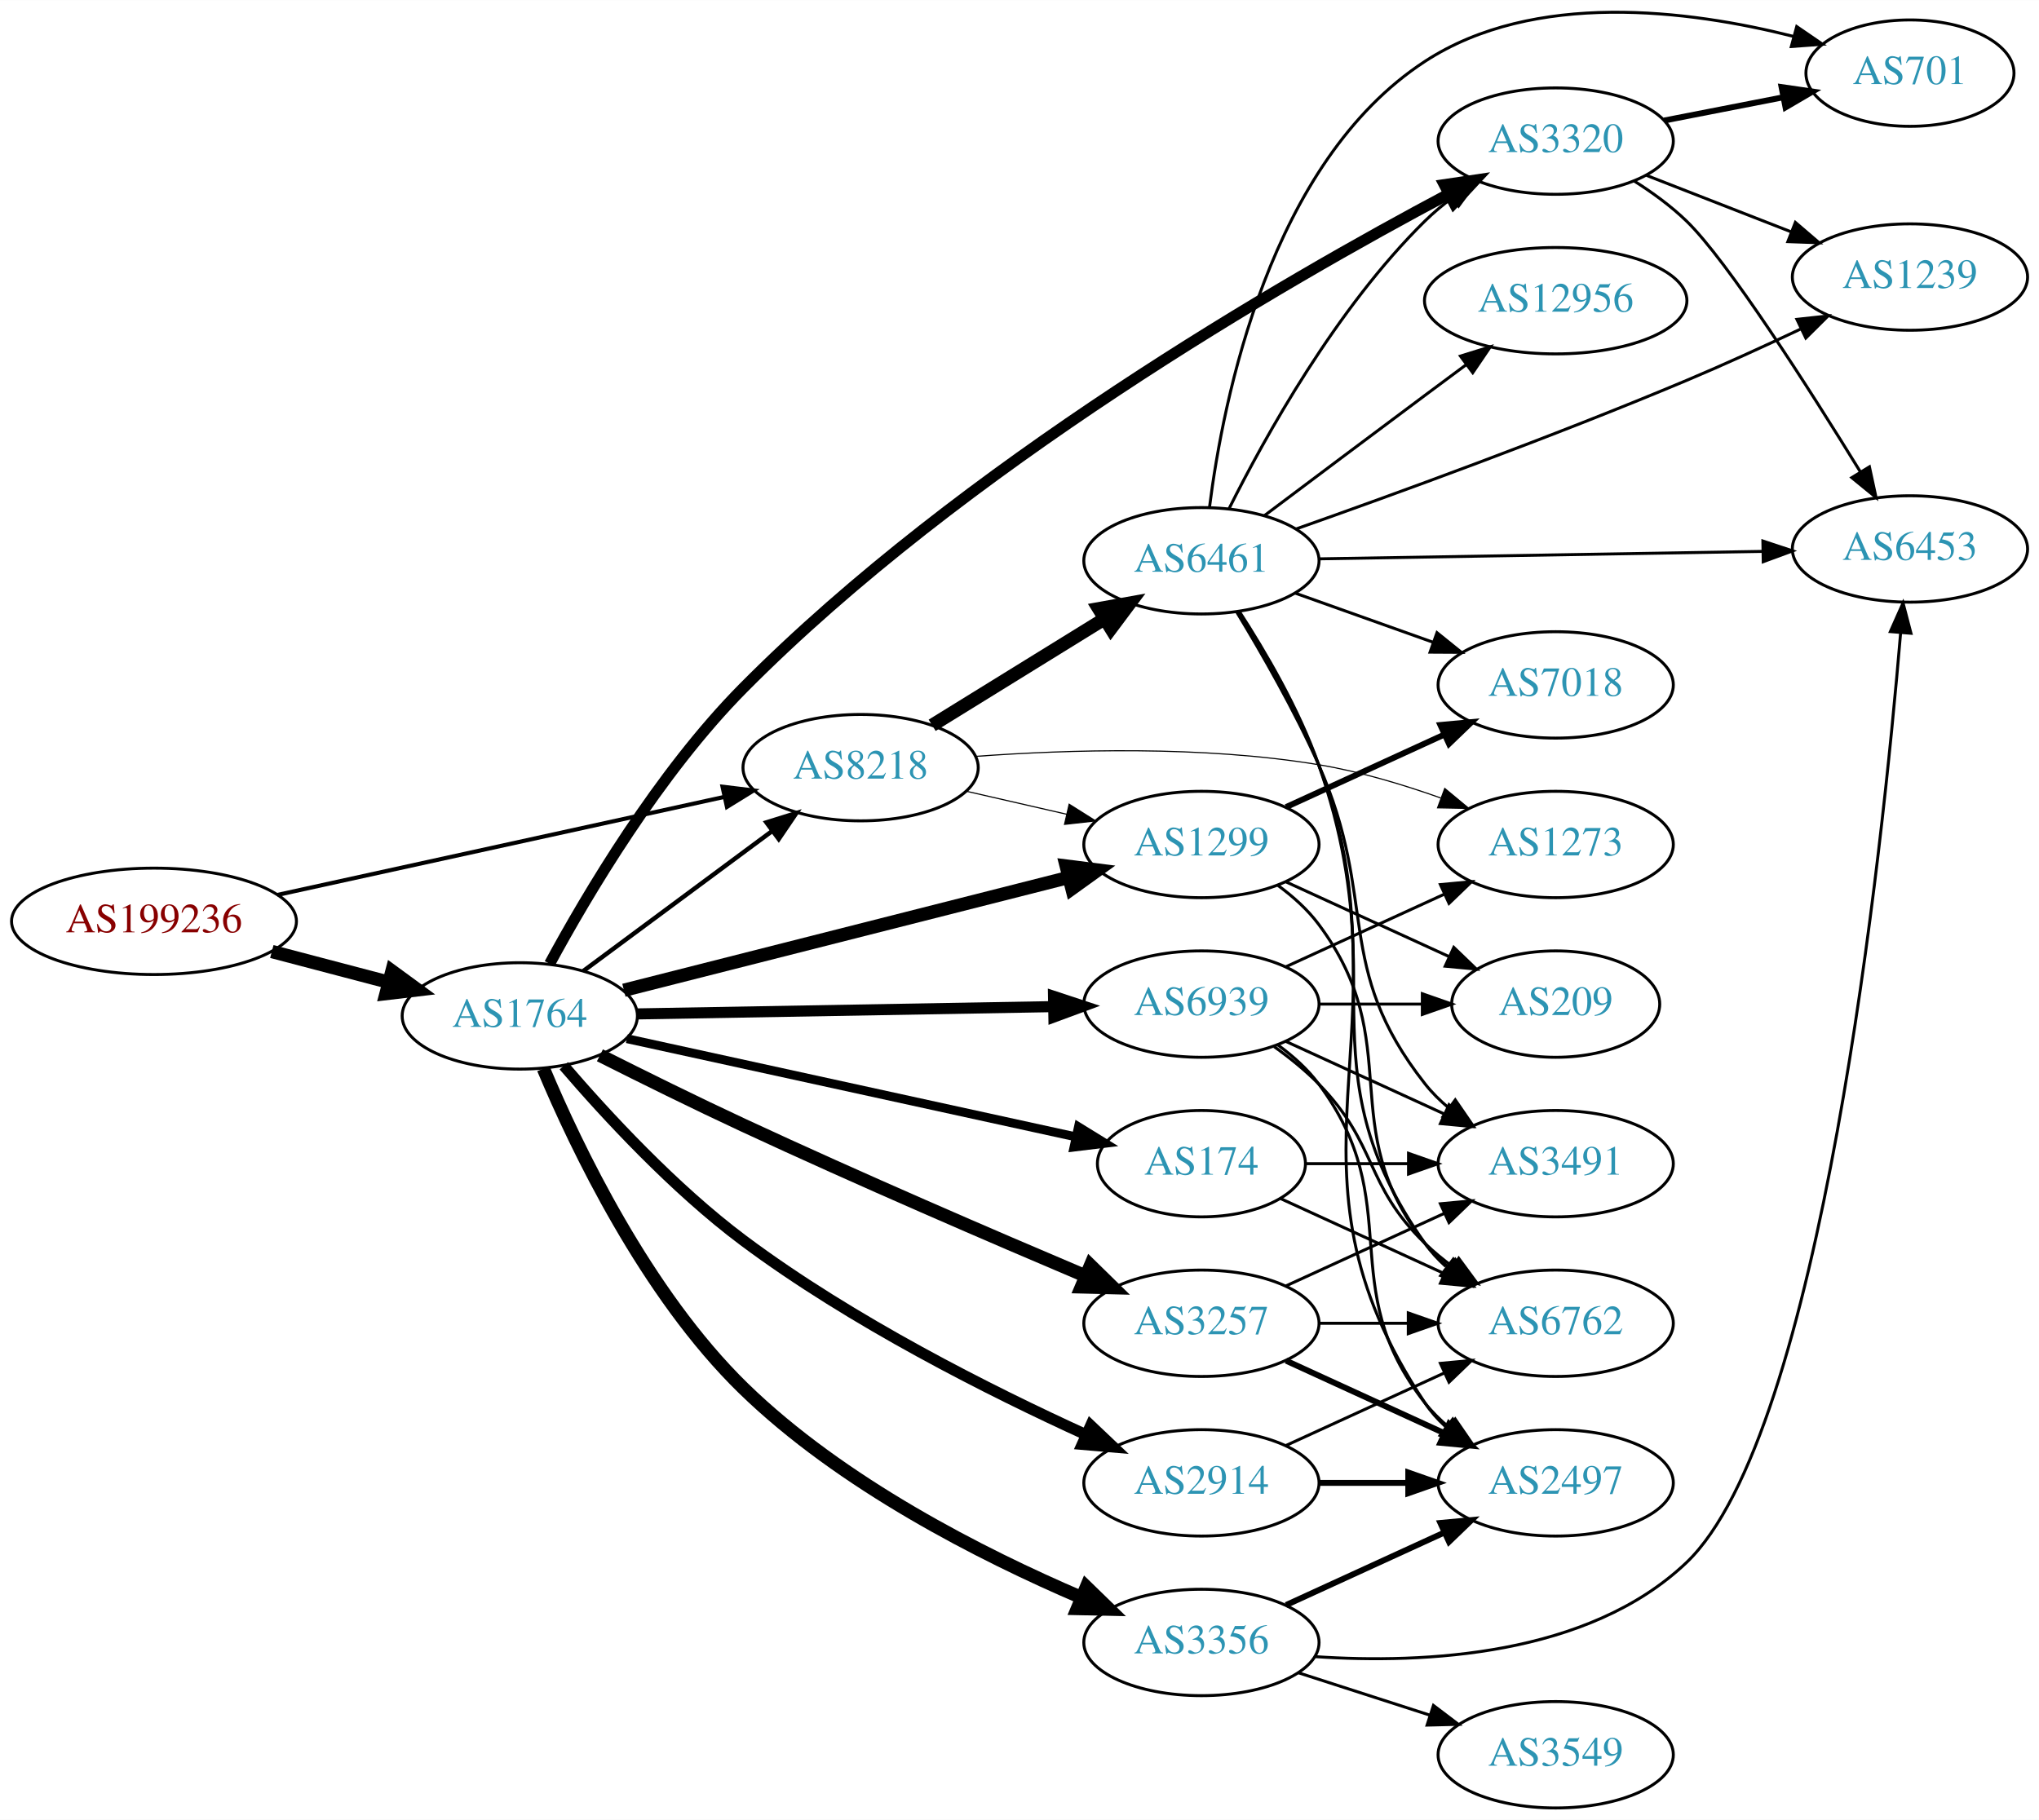
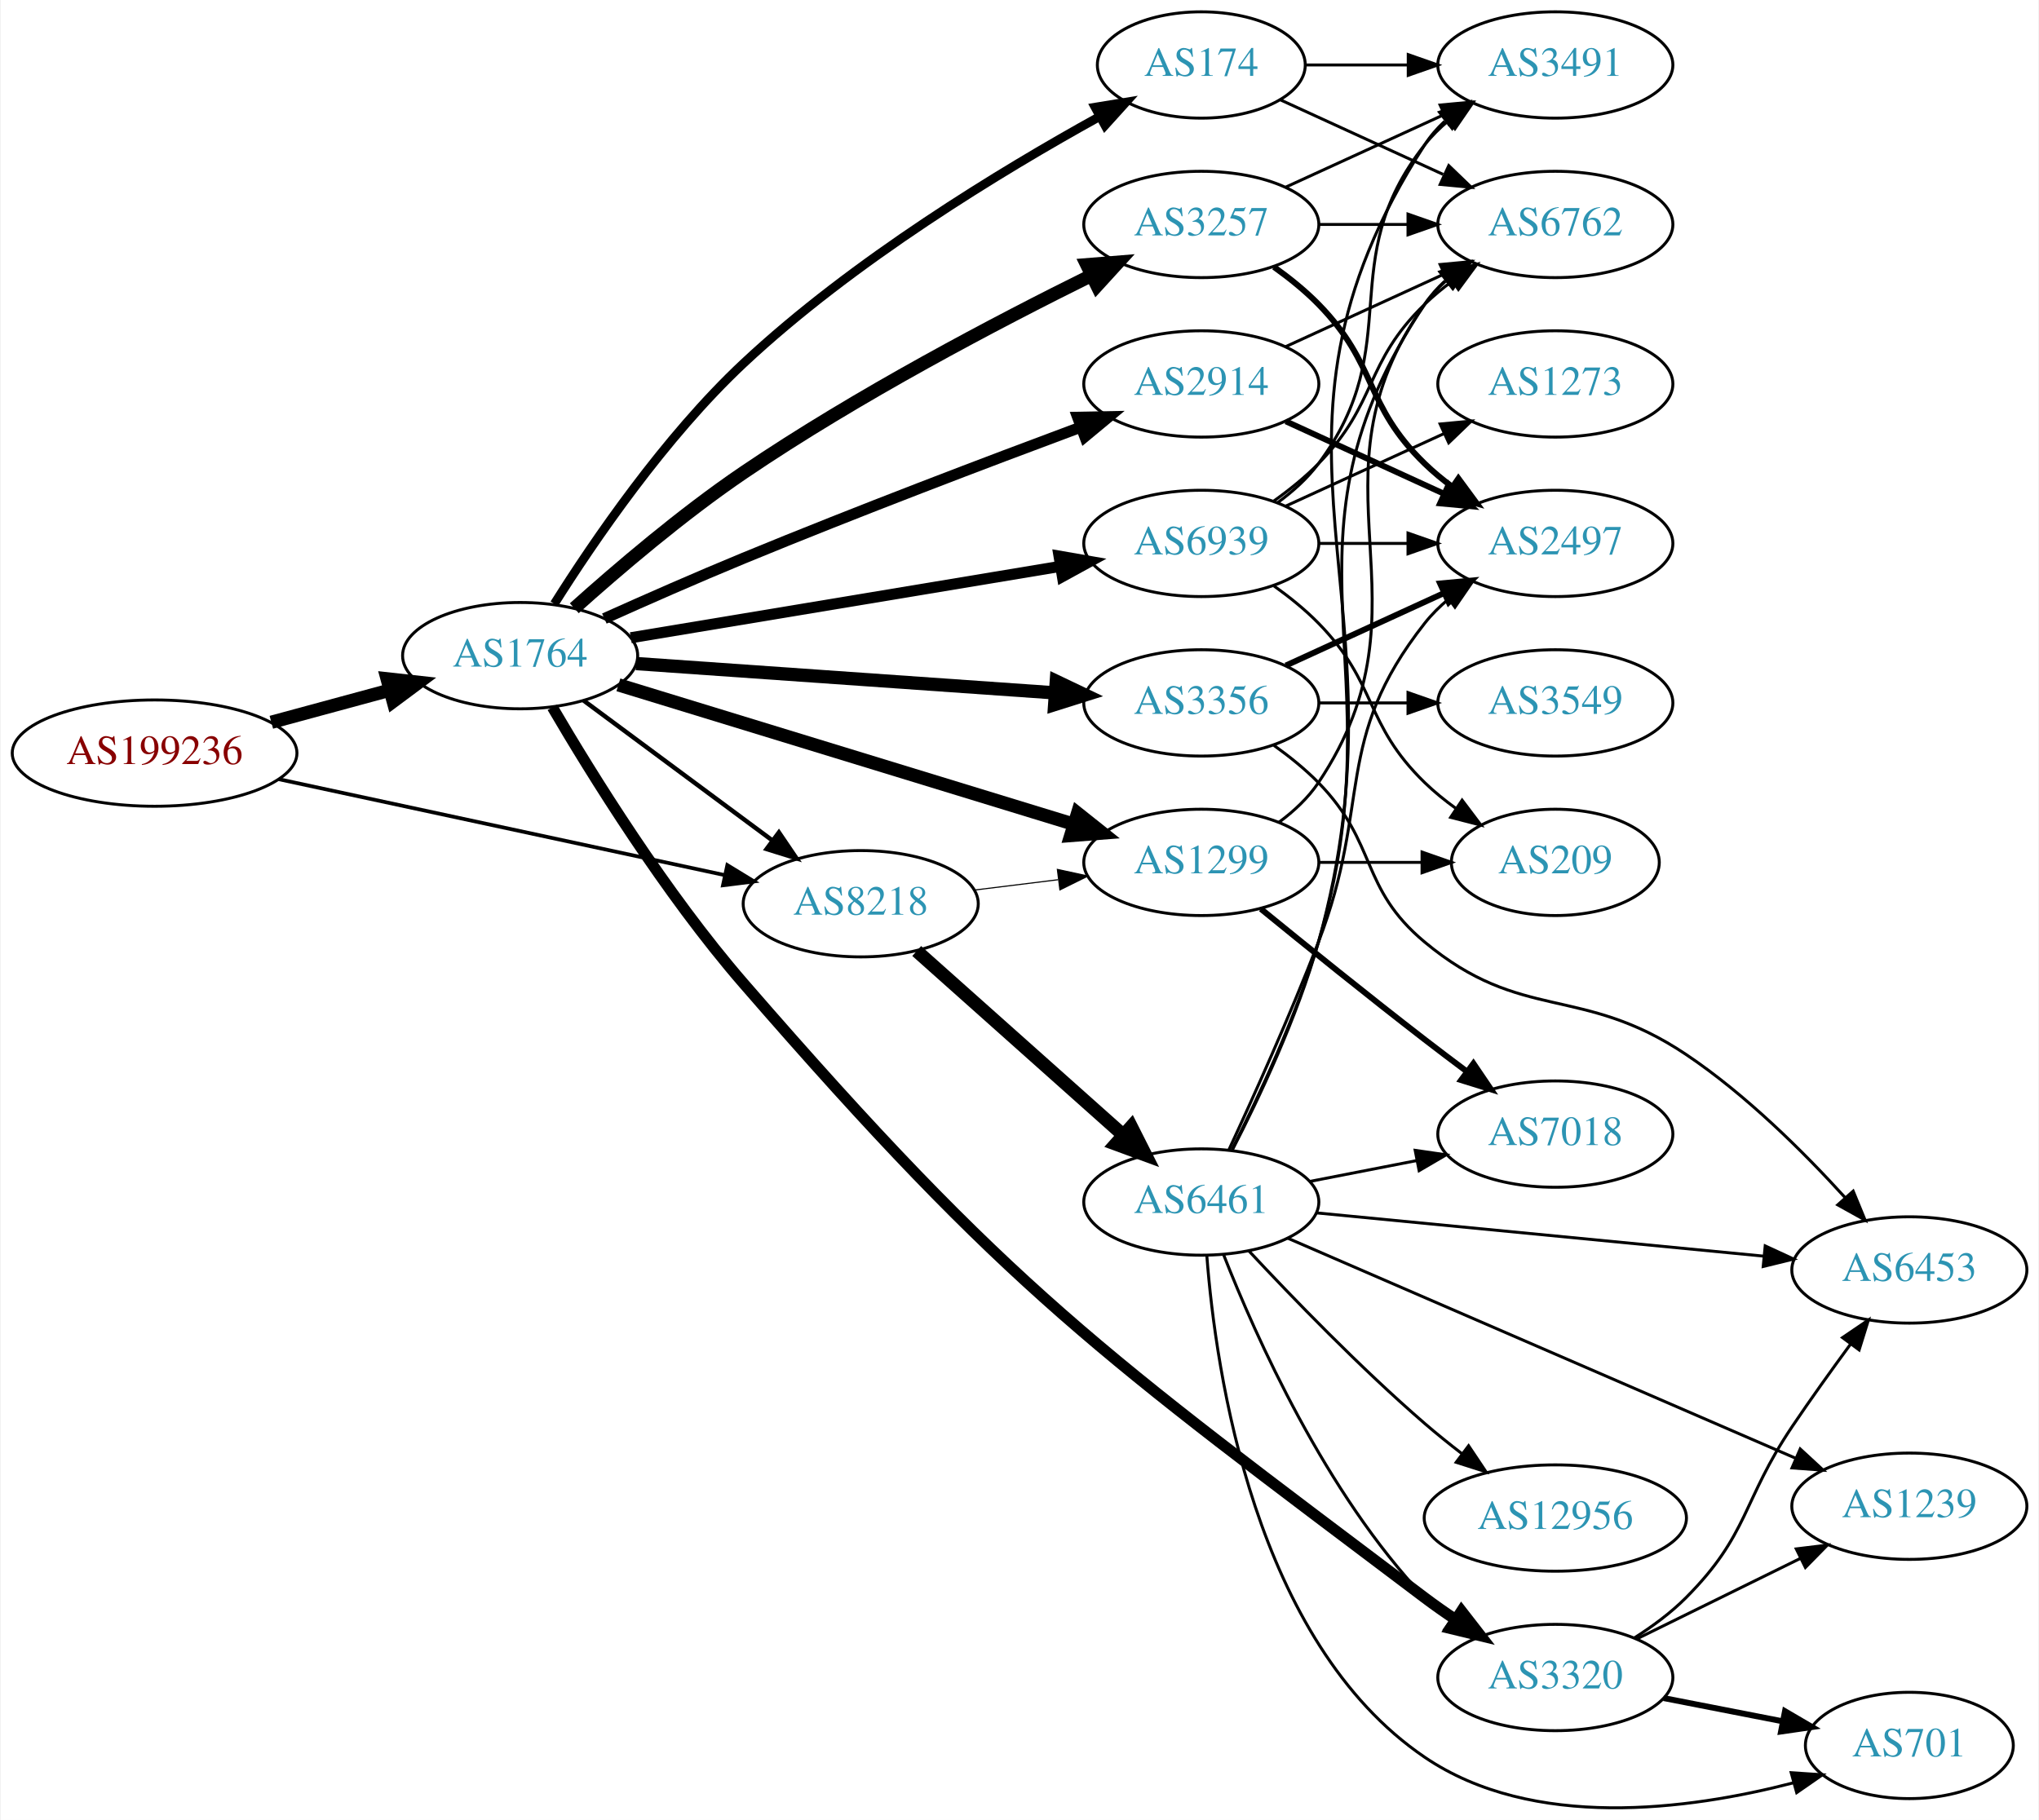
- <svg xmlns="http://www.w3.org/2000/svg" xmlns:xlink="http://www.w3.org/1999/xlink" width="690pt" height="616pt" viewBox="0.00 0.00 689.76 615.71">
-   <g id="graph0" class="graph" transform="scale(1 1) rotate(0) translate(4 611.707)">
-     <polygon fill="white" stroke="none" points="-4,4 -4,-611.707 685.755,-611.707 685.755,4 -4,4" />
+ <svg xmlns="http://www.w3.org/2000/svg" xmlns:xlink="http://www.w3.org/1999/xlink" width="690pt" height="616pt" viewBox="0.00 0.00 689.76 616.21">
+   <g id="graph0" class="graph" transform="scale(1 1) rotate(0) translate(4 612.214)">
+     <polygon fill="white" stroke="none" points="-4,4 -4,-612.214 685.755,-612.214 685.755,4 -4,4" />
    <g id="node1" class="node">
      <g id="a_node1">
        <a xlink:href="/asn/199236" xlink:title="AS199236 ~ Emarsys eMarketing Systems AG [AT]">
-           <ellipse fill="#ffffff" stroke="black" cx="48.096" cy="-300" rx="48.192" ry="18" />
-           <text text-anchor="middle" x="48.096" y="-296.3" font-family="Times,serif" font-size="14.00" fill="#880000">AS199236</text>
+           <ellipse fill="#ffffff" stroke="black" cx="48.096" cy="-357.214" rx="48.192" ry="18" />
+           <text text-anchor="middle" x="48.096" y="-353.514" font-family="Times,serif" font-size="14.00" fill="#880000">AS199236</text>
        </a>
      </g>
    </g>
    <g id="node2" class="node">
      <g id="a_node2">
        <a xlink:href="/asn/1764" xlink:title="AS1764 ~ NEXTLAYER-AS [AT]">
-           <ellipse fill="#ffffff" stroke="black" cx="171.838" cy="-268" rx="39.794" ry="18" />
-           <text text-anchor="middle" x="171.838" y="-264.3" font-family="Times,serif" font-size="14.00" fill="#2c94b3">AS1764</text>
+           <ellipse fill="#ffffff" stroke="black" cx="171.838" cy="-390.214" rx="39.794" ry="18" />
+           <text text-anchor="middle" x="171.838" y="-386.514" font-family="Times,serif" font-size="14.00" fill="#2c94b3">AS1764</text>
        </a>
      </g>
    </g>
    <g id="edge1" class="edge">
-       <path fill="none" stroke="black" stroke-width="4.5" d="M87.951,-289.787C100.47,-286.496 114.425,-282.828 127.261,-279.454" />
-       <polygon fill="black" stroke="black" stroke-width="4.5" points="128.596,-283.175 137.267,-276.824 126.594,-275.558 128.596,-283.175" />
+       <path fill="none" stroke="black" stroke-width="4.5" d="M87.616,-367.655C100.383,-371.116 114.674,-374.99 127.762,-378.538" />
+       <polygon fill="black" stroke="black" stroke-width="4.5" points="126.809,-382.359 137.491,-381.175 128.869,-374.758 126.809,-382.359" />
    </g>
    <g id="node3" class="node">
      <g id="a_node3">
        <a xlink:href="/asn/8218" xlink:title="AS8218 ~ legacy Neotelecoms [FR]">
-           <ellipse fill="#ffffff" stroke="black" cx="287.131" cy="-352" rx="39.794" ry="18" />
-           <text text-anchor="middle" x="287.131" y="-348.3" font-family="Times,serif" font-size="14.00" fill="#2c94b3">AS8218</text>
+           <ellipse fill="#ffffff" stroke="black" cx="287.131" cy="-306.214" rx="39.794" ry="18" />
+           <text text-anchor="middle" x="287.131" y="-302.514" font-family="Times,serif" font-size="14.00" fill="#2c94b3">AS8218</text>
        </a>
      </g>
    </g>
    <g id="edge2" class="edge">
-       <path fill="none" stroke="black" stroke-width="1.385" d="M89.844,-308.939C131.964,-318.179 197.549,-332.567 241.161,-342.135" />
-       <polygon fill="black" stroke="black" stroke-width="1.385" points="240.414,-345.554 250.931,-344.278 241.914,-338.716 240.414,-345.554" />
-     </g>
-     <g id="edge3" class="edge">
-       <path fill="none" stroke="black" stroke-width="1.5" d="M193.354,-283.212C211.209,-296.45 237.282,-315.781 257.245,-330.583" />
-       <polygon fill="black" stroke="black" stroke-width="1.5" points="255.267,-333.473 265.384,-336.618 259.436,-327.85 255.267,-333.473" />
+       <path fill="none" stroke="black" stroke-width="1.269" d="M90.114,-348.389C132.19,-339.336 197.472,-325.29 240.992,-315.926" />
+       <polygon fill="black" stroke="black" stroke-width="1.269" points="241.976,-319.295 251.016,-313.769 240.503,-312.451 241.976,-319.295" />
+     </g>
+     <g id="edge4" class="edge">
+       <path fill="none" stroke="black" stroke-width="1.5" d="M193.354,-375.002C211.209,-361.764 237.282,-342.433 257.245,-327.631" />
+       <polygon fill="black" stroke="black" stroke-width="1.5" points="259.436,-330.364 265.384,-321.596 255.267,-324.741 259.436,-330.364" />
    </g>
    <g id="node4" class="node">
      <g id="a_node4">
        <a xlink:href="/asn/174" xlink:title="AS174 ~ Cogent Communications [US]">
-           <ellipse fill="#ffffff" stroke="black" cx="402.424" cy="-218" rx="35.194" ry="18" />
-           <text text-anchor="middle" x="402.424" y="-214.3" font-family="Times,serif" font-size="14.00" fill="#2c94b3">AS174</text>
-         </a>
-       </g>
-     </g>
-     <g id="edge4" class="edge">
-       <path fill="none" stroke="black" stroke-width="3" d="M208.054,-260.297C248.98,-251.345 316.441,-236.589 359.89,-227.085" />
-       <polygon fill="black" stroke="black" stroke-width="3" points="360.83,-230.462 369.851,-224.906 359.334,-223.624 360.83,-230.462" />
+           <ellipse fill="#ffffff" stroke="black" cx="402.424" cy="-590.214" rx="35.194" ry="18" />
+           <text text-anchor="middle" x="402.424" y="-586.514" font-family="Times,serif" font-size="14.00" fill="#2c94b3">AS174</text>
+         </a>
+       </g>
+     </g>
+     <g id="edge3" class="edge">
+       <path fill="none" stroke="black" stroke-width="3" d="M183.408,-407.756C196.623,-428.75 220.776,-464.198 247.484,-489.214 284.536,-523.918 334.865,-554.436 367.735,-572.604" />
+       <polygon fill="black" stroke="black" stroke-width="3" points="366.474,-575.903 376.93,-577.616 369.824,-569.757 366.474,-575.903" />
    </g>
    <g id="node5" class="node">
      <g id="a_node5">
-         <a xlink:href="/asn/2914" xlink:title="AS2914 ~ NTT America, Inc. [US]">
-           <ellipse fill="#ffffff" stroke="black" cx="402.424" cy="-110" rx="39.794" ry="18" />
-           <text text-anchor="middle" x="402.424" y="-106.3" font-family="Times,serif" font-size="14.00" fill="#2c94b3">AS2914</text>
+         <a xlink:href="/asn/3257" xlink:title="AS3257 ~ GTT [DE]">
+           <ellipse fill="#ffffff" stroke="black" cx="402.424" cy="-536.214" rx="39.794" ry="18" />
+           <text text-anchor="middle" x="402.424" y="-532.514" font-family="Times,serif" font-size="14.00" fill="#2c94b3">AS3257</text>
        </a>
      </g>
    </g>
    <g id="edge5" class="edge">
-       <path fill="none" stroke="black" stroke-width="3.75" d="M186.723,-251.118C200.84,-234.66 223.932,-209.606 247.484,-192 284.128,-164.608 331.138,-140.987 363.515,-126.227" />
-       <polygon fill="black" stroke="black" stroke-width="3.75" points="364.965,-129.412 372.651,-122.119 362.095,-123.027 364.965,-129.412" />
+       <path fill="none" stroke="black" stroke-width="4.5" d="M190.174,-406.265C204.835,-419.427 226.715,-438.117 247.484,-452.214 286.003,-478.358 333.427,-503.238 365.376,-519.038" />
+       <polygon fill="black" stroke="black" stroke-width="4.5" points="363.649,-522.576 374.362,-523.443 367.116,-515.505 363.649,-522.576" />
    </g>
    <g id="node6" class="node">
      <g id="a_node6">
-         <a xlink:href="/asn/3356" xlink:title="AS3356 ~ Level 3 Parent, LLC [US]">
-           <ellipse fill="#ffffff" stroke="black" cx="402.424" cy="-56" rx="39.794" ry="18" />
-           <text text-anchor="middle" x="402.424" y="-52.3" font-family="Times,serif" font-size="14.00" fill="#2c94b3">AS3356</text>
+         <a xlink:href="/asn/1299" xlink:title="AS1299 ~ Telia Carrier [EU]">
+           <ellipse fill="#ffffff" stroke="black" cx="402.424" cy="-320.214" rx="39.794" ry="18" />
+           <text text-anchor="middle" x="402.424" y="-316.514" font-family="Times,serif" font-size="14.00" fill="#2c94b3">AS1299</text>
        </a>
      </g>
    </g>
    <g id="edge6" class="edge">
-       <path fill="none" stroke="black" stroke-width="4.5" d="M179.82,-250.165C190.862,-223.81 214.533,-174.126 247.484,-142 280.602,-109.712 328.248,-85.581 361.738,-71.224" />
-       <polygon fill="black" stroke="black" stroke-width="4.5" points="363.509,-74.752 371.215,-67.26 360.47,-67.487 363.509,-74.752" />
+       <path fill="none" stroke="black" stroke-width="4.5" d="M205.104,-380.333C245.492,-367.965 314.762,-346.752 359.296,-333.115" />
+       <polygon fill="black" stroke="black" stroke-width="4.5" points="360.544,-336.851 368.953,-330.158 358.238,-329.321 360.544,-336.851" />
    </g>
    <g id="node7" class="node">
      <g id="a_node7">
-         <a xlink:href="/asn/3257" xlink:title="AS3257 ~ GTT [DE]">
-           <ellipse fill="#ffffff" stroke="black" cx="402.424" cy="-164" rx="39.794" ry="18" />
-           <text text-anchor="middle" x="402.424" y="-160.3" font-family="Times,serif" font-size="14.00" fill="#2c94b3">AS3257</text>
+         <a xlink:href="/asn/3356" xlink:title="AS3356 ~ Level 3 Parent, LLC [US]">
+           <ellipse fill="#ffffff" stroke="black" cx="402.424" cy="-374.214" rx="39.794" ry="18" />
+           <text text-anchor="middle" x="402.424" y="-370.514" font-family="Times,serif" font-size="14.00" fill="#2c94b3">AS3356</text>
        </a>
      </g>
    </g>
    <g id="edge7" class="edge">
-       <path fill="none" stroke="black" stroke-width="4.5" d="M198.939,-254.666C213.2,-247.481 231.222,-238.564 247.484,-231 286.644,-212.787 332.043,-193.212 363.341,-179.953" />
-       <polygon fill="black" stroke="black" stroke-width="4.5" points="364.9,-183.569 372.578,-176.049 361.834,-176.315 364.9,-183.569" />
+       <path fill="none" stroke="black" stroke-width="4.5" d="M211.098,-387.536C250.08,-384.807 310.657,-380.567 352.968,-377.606" />
+       <polygon fill="black" stroke="black" stroke-width="4.5" points="353.338,-381.527 363.039,-376.901 352.788,-373.671 353.338,-381.527" />
    </g>
    <g id="node8" class="node">
      <g id="a_node8">
-         <a xlink:href="/asn/1299" xlink:title="AS1299 ~ Telia Carrier [EU]">
-           <ellipse fill="#ffffff" stroke="black" cx="402.424" cy="-326" rx="39.794" ry="18" />
-           <text text-anchor="middle" x="402.424" y="-322.3" font-family="Times,serif" font-size="14.00" fill="#2c94b3">AS1299</text>
+         <a xlink:href="/asn/2914" xlink:title="AS2914 ~ NTT America, Inc. [US]">
+           <ellipse fill="#ffffff" stroke="black" cx="402.424" cy="-482.214" rx="39.794" ry="18" />
+           <text text-anchor="middle" x="402.424" y="-478.514" font-family="Times,serif" font-size="14.00" fill="#2c94b3">AS2914</text>
        </a>
      </g>
    </g>
    <g id="edge8" class="edge">
-       <path fill="none" stroke="black" stroke-width="4.5" d="M207.06,-276.683C247.154,-286.857 313.668,-303.733 357.528,-314.862" />
-       <polygon fill="black" stroke="black" stroke-width="4.5" points="356.681,-318.709 367.342,-317.352 358.618,-311.076 356.681,-318.709" />
+       <path fill="none" stroke="black" stroke-width="3.75" d="M200.347,-402.771C214.381,-409.076 231.765,-416.732 247.484,-423.214 285.925,-439.066 330.311,-455.927 361.516,-467.546" />
+       <polygon fill="black" stroke="black" stroke-width="3.75" points="360.567,-470.927 371.16,-471.127 363.003,-464.365 360.567,-470.927" />
    </g>
    <g id="node9" class="node">
      <g id="a_node9">
        <a xlink:href="/asn/3320" xlink:title="AS3320 ~ DTAG [DE]">
-           <ellipse fill="#ffffff" stroke="black" cx="522.266" cy="-564" rx="39.794" ry="18" />
-           <text text-anchor="middle" x="522.266" y="-560.3" font-family="Times,serif" font-size="14.00" fill="#2c94b3">AS3320</text>
+           <ellipse fill="#ffffff" stroke="black" cx="522.266" cy="-44.214" rx="39.794" ry="18" />
+           <text text-anchor="middle" x="522.266" y="-40.514" font-family="Times,serif" font-size="14.00" fill="#2c94b3">AS3320</text>
        </a>
      </g>
    </g>
    <g id="edge9" class="edge">
-       <path fill="none" stroke="black" stroke-width="3.75" d="M181.935,-285.637C194.496,-308.865 218.873,-350.138 247.484,-379 321.741,-453.906 430.559,-516.644 485.989,-546.053" />
-       <polygon fill="black" stroke="black" stroke-width="3.75" points="484.576,-549.264 495.057,-550.819 487.833,-543.068 484.576,-549.264" />
+       <path fill="none" stroke="black" stroke-width="3.75" d="M182.759,-372.74C196.039,-350.05 221.009,-309.741 247.484,-279.214 337.912,-174.947 367.888,-154.332 478.07,-71.214 481.406,-68.698 484.982,-66.19 488.596,-63.774" />
+       <polygon fill="black" stroke="black" stroke-width="3.75" points="490.503,-66.709 497.002,-58.342 486.703,-60.83 490.503,-66.709" />
    </g>
    <g id="node10" class="node">
      <g id="a_node10">
        <a xlink:href="/asn/6939" xlink:title="AS6939 ~ Hurricane Electric LLC [US]">
-           <ellipse fill="#ffffff" stroke="black" cx="402.424" cy="-272" rx="39.794" ry="18" />
-           <text text-anchor="middle" x="402.424" y="-268.3" font-family="Times,serif" font-size="14.00" fill="#2c94b3">AS6939</text>
+           <ellipse fill="#ffffff" stroke="black" cx="402.424" cy="-428.214" rx="39.794" ry="18" />
+           <text text-anchor="middle" x="402.424" y="-424.514" font-family="Times,serif" font-size="14.00" fill="#2c94b3">AS6939</text>
        </a>
      </g>
    </g>
    <g id="edge10" class="edge">
-       <path fill="none" stroke="black" stroke-width="3.75" d="M211.614,-268.679C250.447,-269.358 310.331,-270.406 352.428,-271.143" />
-       <polygon fill="black" stroke="black" stroke-width="3.75" points="352.397,-274.643 362.457,-271.318 352.52,-267.644 352.397,-274.643" />
-     </g>
-     <g id="edge12" class="edge">
-       <path fill="none" stroke="black" stroke-width="0.375" d="M322.738,-344.058C333.509,-341.586 345.539,-338.825 356.888,-336.221" />
-       <polygon fill="black" stroke="black" stroke-width="0.375" points="357.674,-339.631 366.638,-333.983 356.109,-332.809 357.674,-339.631" />
+       <path fill="none" stroke="black" stroke-width="3.75" d="M209.311,-396.277C248.753,-402.834 311.741,-413.305 354.763,-420.457" />
+       <polygon fill="black" stroke="black" stroke-width="3.75" points="354.264,-423.922 364.703,-422.109 355.412,-417.017 354.264,-423.922" />
+     </g>
+     <g id="edge14" class="edge">
+       <path fill="none" stroke="black" stroke-width="0.375" d="M325.541,-310.837C334.629,-311.96 344.466,-313.176 353.951,-314.348" />
+       <polygon fill="black" stroke="black" stroke-width="0.375" points="353.699,-317.843 364.053,-315.596 354.558,-310.896 353.699,-317.843" />
+     </g>
+     <g id="node13" class="node">
+       <g id="a_node13">
+         <a xlink:href="/asn/6461" xlink:title="AS6461 ~ Zayo Bandwidth [US]">
+           <ellipse fill="#ffffff" stroke="black" cx="402.424" cy="-205.214" rx="39.794" ry="18" />
+           <text text-anchor="middle" x="402.424" y="-201.514" font-family="Times,serif" font-size="14.00" fill="#2c94b3">AS6461</text>
+         </a>
+       </g>
+     </g>
+     <g id="edge13" class="edge">
+       <path fill="none" stroke="black" stroke-width="4.5" d="M306.083,-290.21C324.893,-273.441 354.609,-246.949 375.864,-228" />
+       <polygon fill="black" stroke="black" stroke-width="4.5" points="378.712,-230.737 383.556,-221.143 373.472,-224.858 378.712,-230.737" />
    </g>
    <g id="node11" class="node">
      <g id="a_node11">
-         <a xlink:href="/asn/6461" xlink:title="AS6461 ~ ZAYO-6461 [US]">
-           <ellipse fill="#ffffff" stroke="black" cx="402.424" cy="-422" rx="39.794" ry="18" />
-           <text text-anchor="middle" x="402.424" y="-418.3" font-family="Times,serif" font-size="14.00" fill="#2c94b3">AS6461</text>
+         <a xlink:href="/asn/3491" xlink:title="AS3491 ~ PCCW Global, Inc. [US]">
+           <ellipse fill="#ffffff" stroke="black" cx="522.266" cy="-590.214" rx="39.794" ry="18" />
+           <text text-anchor="middle" x="522.266" y="-586.514" font-family="Times,serif" font-size="14.00" fill="#2c94b3">AS3491</text>
        </a>
      </g>
    </g>
    <g id="edge11" class="edge">
-       <path fill="none" stroke="black" stroke-width="4.5" d="M311.331,-366.334C328.132,-376.715 351.049,-390.875 369.565,-402.315" />
-       <polygon fill="black" stroke="black" stroke-width="4.5" points="367.678,-405.778 378.255,-407.685 371.818,-399.079 367.678,-405.778" />
+       <path fill="none" stroke="black" d="M437.826,-590.214C448.65,-590.214 460.817,-590.214 472.444,-590.214" />
+       <polygon fill="black" stroke="black" points="472.475,-593.714 482.475,-590.214 472.475,-586.714 472.475,-593.714" />
    </g>
    <g id="node12" class="node">
      <g id="a_node12">
-         <a xlink:href="/asn/1273" xlink:title="AS1273 ~ Vodafone Group PLC [EU]">
-           <ellipse fill="#ffffff" stroke="black" cx="522.266" cy="-326" rx="39.794" ry="18" />
-           <text text-anchor="middle" x="522.266" y="-322.3" font-family="Times,serif" font-size="14.00" fill="#2c94b3">AS1273</text>
-         </a>
-       </g>
-     </g>
-     <g id="edge13" class="edge">
-       <path fill="none" stroke="black" stroke-width="0.375" d="M326.055,-355.815C357.388,-358.115 402.916,-359.491 442.07,-353 455.888,-350.709 470.532,-346.314 483.42,-341.724" />
-       <polygon fill="black" stroke="black" stroke-width="0.375" points="484.733,-344.97 492.89,-338.208 482.297,-338.408 484.733,-344.97" />
-     </g>
-     <g id="node13" class="node">
-       <g id="a_node13">
-         <a xlink:href="/asn/3491" xlink:title="AS3491 ~ PCCW Global, Inc. [US]">
-           <ellipse fill="#ffffff" stroke="black" cx="522.266" cy="-218" rx="39.794" ry="18" />
-           <text text-anchor="middle" x="522.266" y="-214.3" font-family="Times,serif" font-size="14.00" fill="#2c94b3">AS3491</text>
-         </a>
-       </g>
-     </g>
-     <g id="edge14" class="edge">
-       <path fill="none" stroke="black" d="M437.826,-218C448.65,-218 460.817,-218 472.444,-218" />
-       <polygon fill="black" stroke="black" points="472.475,-221.5 482.475,-218 472.475,-214.5 472.475,-221.5" />
+         <a xlink:href="/asn/6762" xlink:title="AS6762 ~ TELECOM ITALIA SPARKLE S.p.A. [IT]">
+           <ellipse fill="#ffffff" stroke="black" cx="522.266" cy="-536.214" rx="39.794" ry="18" />
+           <text text-anchor="middle" x="522.266" y="-532.514" font-family="Times,serif" font-size="14.00" fill="#2c94b3">AS6762</text>
+         </a>
+       </g>
+     </g>
+     <g id="edge12" class="edge">
+       <path fill="none" stroke="black" d="M429.285,-578.363C445.406,-570.976 466.408,-561.352 484.273,-553.166" />
+       <polygon fill="black" stroke="black" points="486.192,-556.137 493.825,-548.789 483.276,-549.773 486.192,-556.137" />
+     </g>
+     <g id="edge16" class="edge">
+       <path fill="none" stroke="black" d="M431.053,-548.875C447.01,-556.187 467.28,-565.475 484.563,-573.395" />
+       <polygon fill="black" stroke="black" points="483.262,-576.649 493.811,-577.633 486.178,-570.285 483.262,-576.649" />
+     </g>
+     <g id="edge15" class="edge">
+       <path fill="none" stroke="black" d="M442.337,-536.214C451.89,-536.214 462.239,-536.214 472.202,-536.214" />
+       <polygon fill="black" stroke="black" points="472.395,-539.714 482.395,-536.214 472.395,-532.714 472.395,-539.714" />
    </g>
    <g id="node14" class="node">
      <g id="a_node14">
-         <a xlink:href="/asn/6762" xlink:title="AS6762 ~ TELECOM ITALIA SPARKLE S.p.A. [IT]">
-           <ellipse fill="#ffffff" stroke="black" cx="522.266" cy="-164" rx="39.794" ry="18" />
-           <text text-anchor="middle" x="522.266" y="-160.3" font-family="Times,serif" font-size="14.00" fill="#2c94b3">AS6762</text>
-         </a>
-       </g>
-     </g>
-     <g id="edge15" class="edge">
-       <path fill="none" stroke="black" d="M429.285,-206.149C445.406,-198.762 466.408,-189.138 484.273,-180.952" />
-       <polygon fill="black" stroke="black" points="486.192,-183.923 493.825,-176.575 483.276,-177.559 486.192,-183.923" />
-     </g>
-     <g id="edge26" class="edge">
-       <path fill="none" stroke="black" d="M431.053,-122.661C447.01,-129.973 467.28,-139.261 484.563,-147.181" />
-       <polygon fill="black" stroke="black" points="483.262,-150.435 493.811,-151.419 486.178,-144.071 483.262,-150.435" />
+         <a xlink:href="/asn/2497" xlink:title="AS2497 ~ Internet Initiative Japan Inc. [JP]">
+           <ellipse fill="#ffffff" stroke="black" cx="522.266" cy="-428.214" rx="39.794" ry="18" />
+           <text text-anchor="middle" x="522.266" y="-424.514" font-family="Times,serif" font-size="14.00" fill="#2c94b3">AS2497</text>
+         </a>
+       </g>
+     </g>
+     <g id="edge17" class="edge">
+       <path fill="none" stroke="black" stroke-width="2" d="M427.018,-521.825C432.274,-518.066 437.606,-513.777 442.07,-509.214 462.243,-488.597 457.377,-475.308 478.07,-455.214 480.916,-452.451 484.089,-449.828 487.389,-447.38" />
+       <polygon fill="black" stroke="black" stroke-width="2" points="489.455,-450.208 495.737,-441.676 485.506,-444.428 489.455,-450.208" />
+     </g>
+     <g id="edge22" class="edge">
+       <path fill="none" stroke="black" d="M428.743,-333.821C433.799,-337.565 438.61,-342.045 442.07,-347.214 483.095,-408.508 435.491,-448.989 478.07,-509.214 480.061,-512.03 482.448,-514.615 485.064,-516.974" />
+       <polygon fill="black" stroke="black" points="483.364,-520.079 493.433,-523.376 487.617,-514.52 483.364,-520.079" />
+     </g>
+     <g id="node17" class="node">
+       <g id="a_node17">
+         <a xlink:href="/asn/7018" xlink:title="AS7018 ~ AT&amp;T Services, Inc. [US]">
+           <ellipse fill="#ffffff" stroke="black" cx="522.266" cy="-228.214" rx="39.794" ry="18" />
+           <text text-anchor="middle" x="522.266" y="-224.514" font-family="Times,serif" font-size="14.00" fill="#2c94b3">AS7018</text>
+         </a>
+       </g>
+     </g>
+     <g id="edge21" class="edge">
+       <path fill="none" stroke="black" stroke-width="2" d="M422.591,-304.464C437.572,-292.237 458.985,-274.945 478.07,-260.214 482.596,-256.721 487.428,-253.068 492.162,-249.531" />
+       <polygon fill="black" stroke="black" stroke-width="2" points="494.545,-252.121 500.489,-243.35 490.373,-246.5 494.545,-252.121" />
+     </g>
+     <g id="node18" class="node">
+       <g id="a_node18">
+         <a xlink:href="/asn/209" xlink:title="AS209 ~ CenturyLink Communications, LLC [US]">
+           <ellipse fill="#ffffff" stroke="black" cx="522.266" cy="-320.214" rx="35.194" ry="18" />
+           <text text-anchor="middle" x="522.266" y="-316.514" font-family="Times,serif" font-size="14.00" fill="#2c94b3">AS209</text>
+         </a>
+       </g>
+     </g>
+     <g id="edge23" class="edge">
+       <path fill="none" stroke="black" d="M442.337,-320.214C453.423,-320.214 465.583,-320.214 476.965,-320.214" />
+       <polygon fill="black" stroke="black" points="477.147,-323.714 487.147,-320.214 477.147,-316.714 477.147,-323.714" />
+     </g>
+     <g id="edge19" class="edge">
+       <path fill="none" stroke="black" stroke-width="2" d="M431.053,-386.875C447.01,-394.187 467.28,-403.475 484.563,-411.395" />
+       <polygon fill="black" stroke="black" stroke-width="2" points="483.262,-414.649 493.811,-415.633 486.178,-408.285 483.262,-414.649" />
    </g>
    <g id="node15" class="node">
      <g id="a_node15">
-         <a xlink:href="/asn/2497" xlink:title="AS2497 ~ Internet Initiative Japan Inc. [JP]">
-           <ellipse fill="#ffffff" stroke="black" cx="522.266" cy="-110" rx="39.794" ry="18" />
-           <text text-anchor="middle" x="522.266" y="-106.3" font-family="Times,serif" font-size="14.00" fill="#2c94b3">AS2497</text>
-         </a>
-       </g>
-     </g>
-     <g id="edge25" class="edge">
-       <path fill="none" stroke="black" stroke-width="2" d="M442.337,-110C451.89,-110 462.239,-110 472.202,-110" />
-       <polygon fill="black" stroke="black" stroke-width="2" points="472.395,-113.5 482.395,-110 472.395,-106.5 472.395,-113.5" />
-     </g>
-     <g id="edge21" class="edge">
-       <path fill="none" stroke="black" stroke-width="2" d="M431.053,-68.661C447.01,-75.973 467.28,-85.261 484.563,-93.181" />
-       <polygon fill="black" stroke="black" stroke-width="2" points="483.262,-96.435 493.811,-97.419 486.178,-90.071 483.262,-96.435" />
+         <a xlink:href="/asn/3549" xlink:title="AS3549 ~ Level 3 Parent, LLC [US]">
+           <ellipse fill="#ffffff" stroke="black" cx="522.266" cy="-374.214" rx="39.794" ry="18" />
+           <text text-anchor="middle" x="522.266" y="-370.514" font-family="Times,serif" font-size="14.00" fill="#2c94b3">AS3549</text>
+         </a>
+       </g>
+     </g>
+     <g id="edge18" class="edge">
+       <path fill="none" stroke="black" d="M442.337,-374.214C451.89,-374.214 462.239,-374.214 472.202,-374.214" />
+       <polygon fill="black" stroke="black" points="472.395,-377.714 482.395,-374.214 472.395,-370.714 472.395,-377.714" />
    </g>
    <g id="node16" class="node">
      <g id="a_node16">
-         <a xlink:href="/asn/3549" xlink:title="AS3549 ~ Level 3 Parent, LLC [US]">
-           <ellipse fill="#ffffff" stroke="black" cx="522.266" cy="-18" rx="39.794" ry="18" />
-           <text text-anchor="middle" x="522.266" y="-14.3" font-family="Times,serif" font-size="14.00" fill="#2c94b3">AS3549</text>
-         </a>
-       </g>
-     </g>
-     <g id="edge19" class="edge">
-       <path fill="none" stroke="black" d="M435.314,-45.717C448.938,-41.323 465.024,-36.136 479.573,-31.445" />
-       <polygon fill="black" stroke="black" points="480.908,-34.692 489.351,-28.292 478.759,-28.03 480.908,-34.692" />
-     </g>
-     <g id="node17" class="node">
-       <g id="a_node17">
        <a xlink:href="/asn/6453" xlink:title="AS6453 ~ TATA COMMUNICATIONS (AMERICA) INC [US]">
-           <ellipse fill="#ffffff" stroke="black" cx="642.109" cy="-426" rx="39.794" ry="18" />
-           <text text-anchor="middle" x="642.109" y="-422.3" font-family="Times,serif" font-size="14.00" fill="#2c94b3">AS6453</text>
+           <ellipse fill="#ffffff" stroke="black" cx="642.109" cy="-182.214" rx="39.794" ry="18" />
+           <text text-anchor="middle" x="642.109" y="-178.514" font-family="Times,serif" font-size="14.00" fill="#2c94b3">AS6453</text>
        </a>
      </g>
    </g>
    <g id="edge20" class="edge">
-       <path fill="none" stroke="black" d="M440.977,-51.197C477.828,-48.727 533.199,-51.364 566.463,-83 612.13,-126.432 632.731,-323.574 638.96,-397.705" />
-       <polygon fill="black" stroke="black" points="635.475,-398.034 639.776,-407.717 642.452,-397.465 635.475,-398.034" />
-     </g>
-     <g id="edge17" class="edge">
-       <path fill="none" stroke="black" d="M431.053,-176.661C447.01,-183.973 467.28,-193.261 484.563,-201.181" />
-       <polygon fill="black" stroke="black" points="483.262,-204.435 493.811,-205.419 486.178,-198.071 483.262,-204.435" />
-     </g>
-     <g id="edge18" class="edge">
-       <path fill="none" stroke="black" d="M442.337,-164C451.89,-164 462.239,-164 472.202,-164" />
-       <polygon fill="black" stroke="black" points="472.395,-167.5 482.395,-164 472.395,-160.5 472.395,-167.5" />
-     </g>
-     <g id="edge16" class="edge">
-       <path fill="none" stroke="black" stroke-width="2" d="M431.053,-151.339C447.01,-144.027 467.28,-134.739 484.563,-126.819" />
-       <polygon fill="black" stroke="black" stroke-width="2" points="486.178,-129.929 493.811,-122.581 483.262,-123.565 486.178,-129.929" />
-     </g>
-     <g id="edge23" class="edge">
-       <path fill="none" stroke="black" d="M428.355,-312.118C433.431,-308.389 438.349,-303.984 442.07,-299 472.342,-258.458 446.772,-230.754 478.07,-191 480.395,-188.047 483.139,-185.33 486.098,-182.853" />
-       <polygon fill="black" stroke="black" points="488.291,-185.585 494.295,-176.855 484.158,-179.936 488.291,-185.585" />
-     </g>
-     <g id="node18" class="node">
-       <g id="a_node18">
-         <a xlink:href="/asn/7018" xlink:title="AS7018 ~ AT&amp;T Services, Inc. [US]">
-           <ellipse fill="#ffffff" stroke="black" cx="522.266" cy="-380" rx="39.794" ry="18" />
-           <text text-anchor="middle" x="522.266" y="-376.3" font-family="Times,serif" font-size="14.00" fill="#2c94b3">AS7018</text>
-         </a>
-       </g>
-     </g>
-     <g id="edge22" class="edge">
-       <path fill="none" stroke="black" stroke-width="2" d="M431.053,-338.661C447.01,-345.973 467.28,-355.261 484.563,-363.181" />
-       <polygon fill="black" stroke="black" stroke-width="2" points="483.262,-366.435 493.811,-367.419 486.178,-360.071 483.262,-366.435" />
+       <path fill="none" stroke="black" d="M427.018,-359.825C432.274,-356.066 437.606,-351.777 442.07,-347.214 462.243,-326.597 455.905,-311.672 478.07,-293.214 510.93,-265.849 530.933,-279.01 566.463,-255.214 586.726,-241.642 606.309,-222.172 620.33,-206.752" />
+       <polygon fill="black" stroke="black" points="623.096,-208.908 627.128,-199.11 617.867,-204.255 623.096,-208.908" />
+     </g>
+     <g id="edge24" class="edge">
+       <path fill="none" stroke="black" d="M431.053,-494.875C447.01,-502.187 467.28,-511.475 484.563,-519.395" />
+       <polygon fill="black" stroke="black" points="483.262,-522.649 493.811,-523.633 486.178,-516.285 483.262,-522.649" />
+     </g>
+     <g id="edge25" class="edge">
+       <path fill="none" stroke="black" stroke-width="2" d="M431.053,-469.553C447.01,-462.241 467.28,-452.953 484.563,-445.033" />
+       <polygon fill="black" stroke="black" stroke-width="2" points="486.178,-448.143 493.811,-440.795 483.262,-441.779 486.178,-448.143" />
+     </g>
+     <g id="edge28" class="edge">
+       <path fill="none" stroke="black" d="M548.91,-57.56C555.071,-61.462 561.343,-66.078 566.463,-71.214 587.882,-92.701 585.513,-104.05 602.463,-129.214 608.665,-138.423 615.749,-148.305 622.143,-157.012" />
+       <polygon fill="black" stroke="black" points="619.486,-159.304 628.249,-165.258 625.111,-155.139 619.486,-159.304" />
    </g>
    <g id="node19" class="node">
      <g id="a_node19">
-         <a xlink:href="/asn/209" xlink:title="AS209 ~ CenturyLink Communications, LLC [US]">
-           <ellipse fill="#ffffff" stroke="black" cx="522.266" cy="-272" rx="35.194" ry="18" />
-           <text text-anchor="middle" x="522.266" y="-268.3" font-family="Times,serif" font-size="14.00" fill="#2c94b3">AS209</text>
-         </a>
-       </g>
-     </g>
-     <g id="edge24" class="edge">
-       <path fill="none" stroke="black" d="M431.053,-313.339C447.469,-305.817 468.451,-296.202 486.047,-288.139" />
-       <polygon fill="black" stroke="black" points="487.792,-291.189 495.425,-283.842 484.876,-284.826 487.792,-291.189" />
-     </g>
-     <g id="edge29" class="edge">
-       <path fill="none" stroke="black" d="M548.781,-550.523C554.945,-546.624 561.25,-542.042 566.463,-537 580.396,-523.524 607.898,-480.425 625.349,-452.065" />
-       <polygon fill="black" stroke="black" points="628.398,-453.789 630.632,-443.432 622.427,-450.135 628.398,-453.789" />
+         <a xlink:href="/asn/1239" xlink:title="AS1239 ~ Sprint [US]">
+           <ellipse fill="#ffffff" stroke="black" cx="642.109" cy="-102.214" rx="39.794" ry="18" />
+           <text text-anchor="middle" x="642.109" y="-98.514" font-family="Times,serif" font-size="14.00" fill="#2c94b3">AS1239</text>
+         </a>
+       </g>
+     </g>
+     <g id="edge26" class="edge">
+       <path fill="none" stroke="black" d="M549.713,-57.23C566.124,-65.308 587.423,-75.791 605.332,-84.605" />
+       <polygon fill="black" stroke="black" points="603.826,-87.765 614.343,-89.04 606.917,-81.484 603.826,-87.765" />
    </g>
    <g id="node20" class="node">
      <g id="a_node20">
-         <a xlink:href="/asn/1239" xlink:title="AS1239 ~ Sprint [US]">
-           <ellipse fill="#ffffff" stroke="black" cx="642.109" cy="-518" rx="39.794" ry="18" />
-           <text text-anchor="middle" x="642.109" y="-514.3" font-family="Times,serif" font-size="14.00" fill="#2c94b3">AS1239</text>
+         <a xlink:href="/asn/701" xlink:title="AS701 ~ UUNET [US]">
+           <ellipse fill="#ffffff" stroke="black" cx="642.109" cy="-21.214" rx="35.194" ry="18" />
+           <text text-anchor="middle" x="642.109" y="-17.514" font-family="Times,serif" font-size="14.00" fill="#2c94b3">AS701</text>
        </a>
      </g>
    </g>
    <g id="edge27" class="edge">
-       <path fill="none" stroke="black" d="M553.003,-552.392C567.797,-546.618 585.874,-539.561 601.796,-533.346" />
-       <polygon fill="black" stroke="black" points="603.339,-536.501 611.382,-529.604 600.794,-529.98 603.339,-536.501" />
+       <path fill="none" stroke="black" stroke-width="2" d="M558.943,-37.251C571.558,-34.789 585.866,-31.996 598.966,-29.439" />
+       <polygon fill="black" stroke="black" stroke-width="2" points="600.014,-32.801 609.158,-27.45 598.673,-25.93 600.014,-32.801" />
+     </g>
+     <g id="edge39" class="edge">
+       <path fill="none" stroke="black" d="M428.355,-442.096C433.431,-445.825 438.349,-450.23 442.07,-455.214 472.342,-495.756 446.772,-523.46 478.07,-563.214 480.395,-566.167 483.139,-568.884 486.098,-571.361" />
+       <polygon fill="black" stroke="black" points="484.158,-574.278 494.295,-577.359 488.291,-568.629 484.158,-574.278" />
+     </g>
+     <g id="edge38" class="edge">
+       <path fill="none" stroke="black" d="M427.018,-442.603C432.274,-446.362 437.606,-450.651 442.07,-455.214 462.243,-475.831 457.377,-489.12 478.07,-509.214 480.916,-511.977 484.089,-514.6 487.389,-517.048" />
+       <polygon fill="black" stroke="black" points="485.506,-520 495.737,-522.752 489.455,-514.22 485.506,-520" />
+     </g>
+     <g id="edge42" class="edge">
+       <path fill="none" stroke="black" d="M442.337,-428.214C451.89,-428.214 462.239,-428.214 472.202,-428.214" />
+       <polygon fill="black" stroke="black" points="472.395,-431.714 482.395,-428.214 472.395,-424.714 472.395,-431.714" />
+     </g>
+     <g id="edge41" class="edge">
+       <path fill="none" stroke="black" d="M427.018,-413.825C432.274,-410.066 437.606,-405.777 442.07,-401.214 462.243,-380.597 457.377,-367.308 478.07,-347.214 481.298,-344.08 484.949,-341.125 488.727,-338.402" />
+       <polygon fill="black" stroke="black" points="490.706,-341.289 497.087,-332.831 486.825,-335.464 490.706,-341.289" />
+     </g>
+     <g id="node22" class="node">
+       <g id="a_node22">
+         <a xlink:href="/asn/1273" xlink:title="AS1273 ~ Vodafone Group PLC [EU]">
+           <ellipse fill="#ffffff" stroke="black" cx="522.266" cy="-482.214" rx="39.794" ry="18" />
+           <text text-anchor="middle" x="522.266" y="-478.514" font-family="Times,serif" font-size="14.00" fill="#2c94b3">AS1273</text>
+         </a>
+       </g>
+     </g>
+     <g id="edge40" class="edge">
+       <path fill="none" stroke="black" d="M431.053,-440.875C447.01,-448.187 467.28,-457.475 484.563,-465.395" />
+       <polygon fill="black" stroke="black" points="483.262,-468.649 493.811,-469.633 486.178,-462.285 483.262,-468.649" />
+     </g>
+     <g id="edge32" class="edge">
+       <path fill="none" stroke="black" d="M409.98,-187.355C420.775,-159.83 444.49,-106.531 478.07,-71.214 480.66,-68.49 483.581,-65.927 486.651,-63.545" />
+       <polygon fill="black" stroke="black" points="488.829,-66.292 495.002,-57.681 484.806,-60.563 488.829,-66.292" />
+     </g>
+     <g id="edge30" class="edge">
+       <path fill="none" stroke="black" d="M412.951,-222.868C421.903,-240.256 434.957,-267.828 442.07,-293.214 474.732,-409.787 412.502,-461.446 478.07,-563.214 479.938,-566.113 482.24,-568.756 484.799,-571.153" />
+       <polygon fill="black" stroke="black" points="483.04,-574.22 493.076,-577.617 487.349,-568.703 483.04,-574.22" />
+     </g>
+     <g id="edge31" class="edge">
+       <path fill="none" stroke="black" d="M412.77,-222.92C421.587,-240.348 434.545,-267.947 442.07,-293.214 469.852,-386.489 424.032,-428.27 478.07,-509.214 479.985,-512.083 482.32,-514.704 484.901,-517.086" />
+       <polygon fill="black" stroke="black" points="483.164,-520.168 493.212,-523.527 487.452,-514.635 483.164,-520.168" />
+     </g>
+     <g id="edge33" class="edge">
+       <path fill="none" stroke="black" d="M411.756,-222.879C419.933,-240.506 432.531,-268.457 442.07,-293.214 460.262,-340.427 446.772,-361.46 478.07,-401.214 480.395,-404.167 483.139,-406.884 486.098,-409.361" />
+       <polygon fill="black" stroke="black" points="484.158,-412.278 494.295,-415.359 488.291,-406.629 484.158,-412.278" />
+     </g>
+     <g id="edge29" class="edge">
+       <path fill="none" stroke="black" d="M441.349,-201.544C482.447,-197.567 548.133,-191.211 592.874,-186.882" />
+       <polygon fill="black" stroke="black" points="593.31,-190.356 602.926,-185.909 592.635,-183.388 593.31,-190.356" />
+     </g>
+     <g id="edge37" class="edge">
+       <path fill="none" stroke="black" d="M439.1,-212.177C450.532,-214.408 463.354,-216.911 475.407,-219.263" />
+       <polygon fill="black" stroke="black" points="474.819,-222.715 485.305,-221.195 476.16,-215.844 474.819,-222.715" />
+     </g>
+     <g id="edge36" class="edge">
+       <path fill="none" stroke="black" d="M431.623,-192.994C474.419,-174.448 555.826,-139.171 603.58,-118.477" />
+       <polygon fill="black" stroke="black" points="605.163,-121.606 612.947,-114.418 602.38,-115.183 605.163,-121.606" />
+     </g>
+     <g id="edge35" class="edge">
+       <path fill="none" stroke="black" d="M404.301,-186.947C407.283,-147.834 420.397,-56.368 478.07,-17.214 514.636,7.61 567.225,0.675 602.703,-8.519" />
+       <polygon fill="black" stroke="black" points="602.106,-11.986 612.677,-11.28 603.973,-5.239 602.106,-11.986" />
    </g>
    <g id="node21" class="node">
      <g id="a_node21">
-         <a xlink:href="/asn/701" xlink:title="AS701 ~ UUNET [US]">
-           <ellipse fill="#ffffff" stroke="black" cx="642.109" cy="-587" rx="35.194" ry="18" />
-           <text text-anchor="middle" x="642.109" y="-583.3" font-family="Times,serif" font-size="14.00" fill="#2c94b3">AS701</text>
-         </a>
-       </g>
-     </g>
-     <g id="edge28" class="edge">
-       <path fill="none" stroke="black" stroke-width="2" d="M558.943,-570.963C571.558,-573.425 585.866,-576.218 598.966,-578.775" />
-       <polygon fill="black" stroke="black" stroke-width="2" points="598.673,-582.284 609.158,-580.764 600.014,-575.413 598.673,-582.284" />
-     </g>
-     <g id="edge40" class="edge">
-       <path fill="none" stroke="black" d="M431.053,-284.661C447.01,-291.973 467.28,-301.261 484.563,-309.181" />
-       <polygon fill="black" stroke="black" points="483.262,-312.435 493.811,-313.419 486.178,-306.071 483.262,-312.435" />
-     </g>
-     <g id="edge39" class="edge">
-       <path fill="none" stroke="black" d="M431.053,-259.339C447.01,-252.027 467.28,-242.739 484.563,-234.819" />
-       <polygon fill="black" stroke="black" points="486.178,-237.929 493.811,-230.581 483.262,-231.565 486.178,-237.929" />
-     </g>
-     <g id="edge43" class="edge">
-       <path fill="none" stroke="black" d="M427.018,-257.611C432.274,-253.852 437.606,-249.563 442.07,-245 462.243,-224.383 457.377,-211.094 478.07,-191 480.916,-188.237 484.089,-185.614 487.389,-183.166" />
-       <polygon fill="black" stroke="black" points="489.455,-185.994 495.737,-177.462 485.506,-180.214 489.455,-185.994" />
-     </g>
-     <g id="edge41" class="edge">
-       <path fill="none" stroke="black" d="M428.355,-258.118C433.431,-254.389 438.349,-249.984 442.07,-245 472.342,-204.458 446.772,-176.754 478.07,-137 480.395,-134.047 483.139,-131.33 486.098,-128.853" />
-       <polygon fill="black" stroke="black" points="488.291,-131.585 494.295,-122.855 484.158,-125.936 488.291,-131.585" />
-     </g>
-     <g id="edge42" class="edge">
-       <path fill="none" stroke="black" d="M442.337,-272C453.423,-272 465.583,-272 476.965,-272" />
-       <polygon fill="black" stroke="black" points="477.147,-275.5 487.147,-272 477.147,-268.5 477.147,-275.5" />
-     </g>
-     <g id="edge36" class="edge">
-       <path fill="none" stroke="black" d="M411.779,-439.657C423.843,-463.797 448.026,-507.465 478.07,-537 480.899,-539.78 484.061,-542.415 487.355,-544.87" />
-       <polygon fill="black" stroke="black" points="485.466,-547.818 495.694,-550.582 489.422,-542.043 485.466,-547.818" />
-     </g>
-     <g id="edge30" class="edge">
-       <path fill="none" stroke="black" d="M414.381,-404.603C422.693,-390.927 434.022,-371.21 442.07,-353 462.524,-306.722 446.772,-284.754 478.07,-245 480.395,-242.047 483.139,-239.33 486.098,-236.853" />
-       <polygon fill="black" stroke="black" points="488.291,-239.585 494.295,-230.855 484.158,-233.936 488.291,-239.585" />
-     </g>
-     <g id="edge31" class="edge">
-       <path fill="none" stroke="black" d="M414.916,-404.823C423.516,-391.266 434.971,-371.6 442.07,-353 468.371,-284.092 435.491,-251.225 478.07,-191 480.061,-188.184 482.448,-185.599 485.064,-183.24" />
-       <polygon fill="black" stroke="black" points="487.617,-185.694 493.433,-176.838 483.364,-180.135 487.617,-185.694" />
+         <a xlink:href="/asn/12956" xlink:title="AS12956 ~ TELXIUS [ES]">
+           <ellipse fill="#ffffff" stroke="black" cx="522.266" cy="-98.214" rx="44.393" ry="18" />
+           <text text-anchor="middle" x="522.266" y="-94.514" font-family="Times,serif" font-size="14.00" fill="#2c94b3">AS12956</text>
+         </a>
+       </g>
    </g>
    <g id="edge34" class="edge">
-       <path fill="none" stroke="black" d="M415.198,-404.927C423.949,-391.425 435.471,-371.783 442.07,-353 474.33,-261.178 424.032,-217.944 478.07,-137 479.985,-134.131 482.32,-131.51 484.901,-129.128" />
-       <polygon fill="black" stroke="black" points="487.452,-131.579 493.212,-122.687 483.164,-126.046 487.452,-131.579" />
-     </g>
-     <g id="edge33" class="edge">
-       <path fill="none" stroke="black" d="M442.141,-422.652C483.06,-423.34 547.7,-424.428 592.134,-425.176" />
-       <polygon fill="black" stroke="black" points="592.351,-428.68 602.408,-425.349 592.469,-421.681 592.351,-428.68" />
-     </g>
-     <g id="edge32" class="edge">
-       <path fill="none" stroke="black" d="M434.078,-411.075C448.287,-406.01 465.371,-399.922 480.636,-394.481" />
-       <polygon fill="black" stroke="black" points="482.112,-397.671 490.356,-391.017 479.762,-391.077 482.112,-397.671" />
-     </g>
-     <g id="edge35" class="edge">
-       <path fill="none" stroke="black" d="M434.364,-432.739C467.374,-444.39 521.056,-463.897 566.463,-483 579.163,-488.343 592.867,-494.617 605.024,-500.366" />
-       <polygon fill="black" stroke="black" points="603.861,-503.689 614.393,-504.836 606.875,-497.371 603.861,-503.689" />
-     </g>
-     <g id="edge38" class="edge">
-       <path fill="none" stroke="black" d="M405.157,-440.12C409.704,-476.261 425.531,-556.77 478.07,-591 514.992,-615.055 567.281,-608.383 602.605,-599.454" />
-       <polygon fill="black" stroke="black" points="603.798,-602.757 612.539,-596.771 601.973,-596 603.798,-602.757" />
-     </g>
-     <g id="node22" class="node">
-       <g id="a_node22">
-         <a xlink:href="/asn/12956" xlink:title="AS12956 ~ TELXIUS [ES]">
-           <ellipse fill="#ffffff" stroke="black" cx="522.266" cy="-510" rx="44.393" ry="18" />
-           <text text-anchor="middle" x="522.266" y="-506.3" font-family="Times,serif" font-size="14.00" fill="#2c94b3">AS12956</text>
-         </a>
-       </g>
-     </g>
-     <g id="edge37" class="edge">
-       <path fill="none" stroke="black" d="M423.676,-437.245C438.677,-448.524 459.626,-464.25 478.07,-478 482.56,-481.347 487.318,-484.883 491.972,-488.335" />
-       <polygon fill="black" stroke="black" points="490.038,-491.258 500.156,-494.4 494.205,-485.634 490.038,-491.258" />
+       <path fill="none" stroke="black" d="M418.489,-188.701C433.116,-173.009 456.248,-149.073 478.07,-130.214 482.029,-126.793 486.326,-123.335 490.622,-120.022" />
+       <polygon fill="black" stroke="black" points="492.908,-122.682 498.796,-113.874 488.7,-117.088 492.908,-122.682" />
    </g>
  </g>
</svg>
